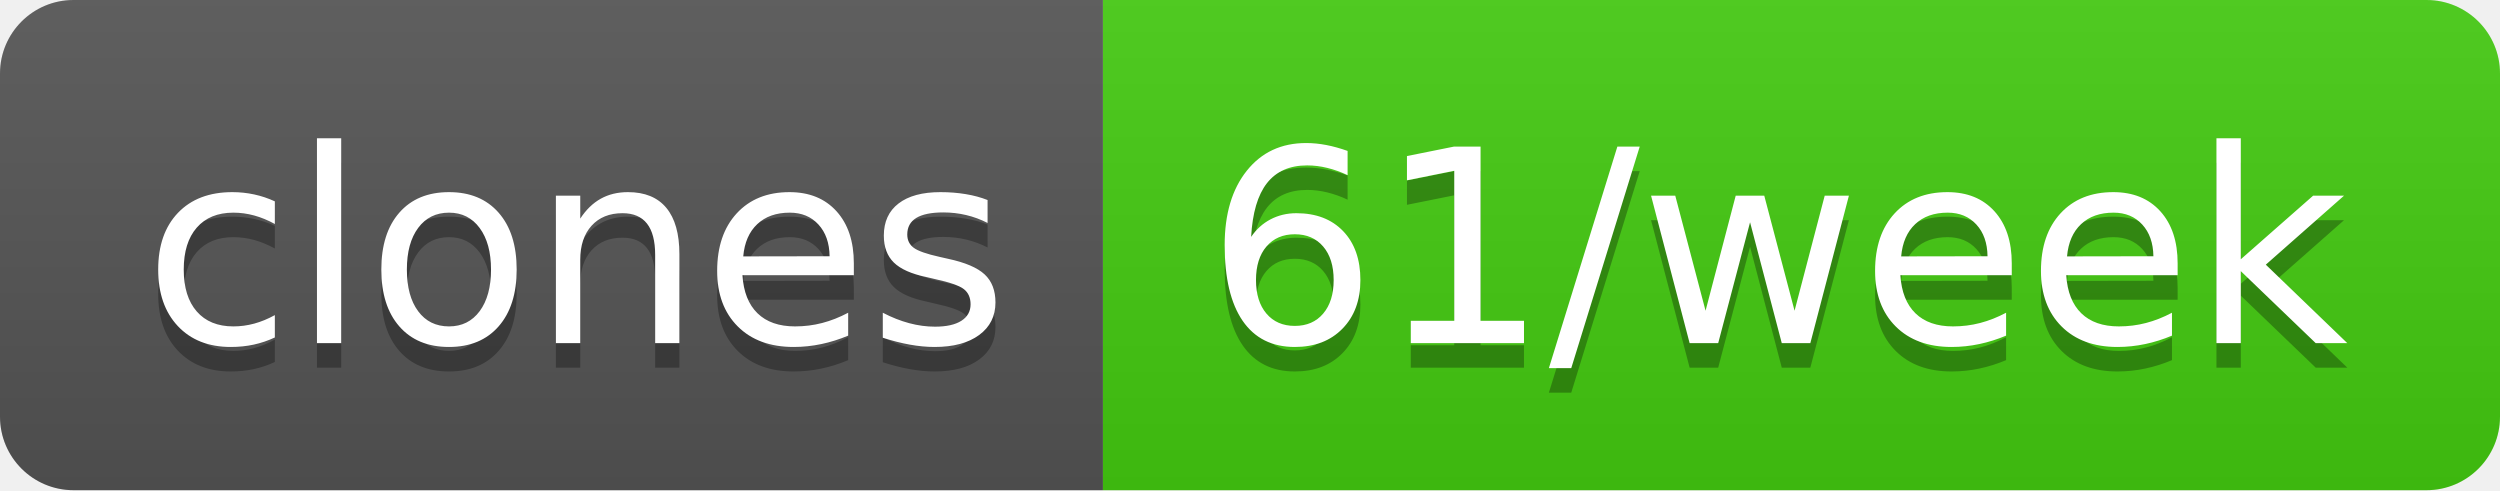
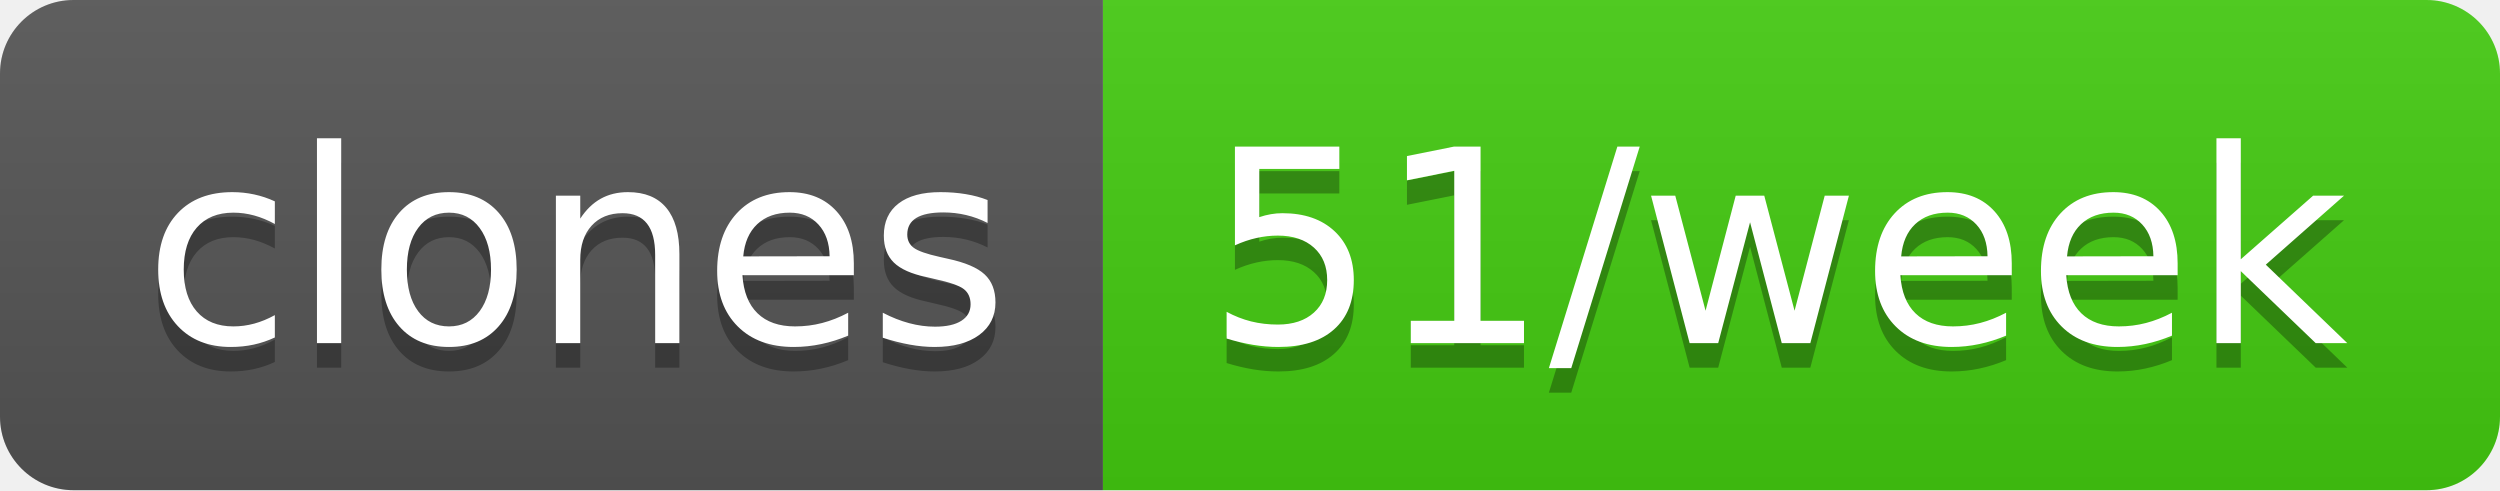
- <svg xmlns="http://www.w3.org/2000/svg" width="102" height="20" role="img" aria-label="clones: 61/week">
+ <svg xmlns="http://www.w3.org/2000/svg" width="102" height="20" role="img" aria-label="clones: 51/week">
  <linearGradient id="s" x2="0" y2="100%">
    <stop offset="0" stop-color="#bbb" stop-opacity=".1" />
    <stop offset="1" stop-opacity=".1" />
  </linearGradient>
  <clipPath id="r">
    <rect width="102" height="20" rx="3" fill="#fff" />
  </clipPath>
  <g clip-path="url(#r)">
    <rect width="45" height="20" fill="#555" />
    <rect x="45" width="57" height="20" fill="#4c1" />
    <rect width="102" height="20" fill="url(#s)" />
  </g>
  <g fill="#fff" text-anchor="middle" font-family="Verdana,Geneva,DejaVu Sans,sans-serif" text-rendering="geometricPrecision" font-size="110">
    <text aria-hidden="true" x="235" y="150" fill="#010101" fill-opacity=".3" transform="scale(.1)" textLength="350">clones</text>
    <text x="235" y="140" transform="scale(.1)" fill="#fff" textLength="350">clones</text>
-     <text aria-hidden="true" x="725" y="150" fill="#010101" fill-opacity=".3" transform="scale(.1)" textLength="470">61/week</text>
-     <text x="725" y="140" transform="scale(.1)" fill="#fff" textLength="470">61/week</text>
+     <text aria-hidden="true" x="725" y="150" fill="#010101" fill-opacity=".3" transform="scale(.1)" textLength="470">51/week</text>
+     <text x="725" y="140" transform="scale(.1)" fill="#fff" textLength="470">51/week</text>
  </g>
</svg>
